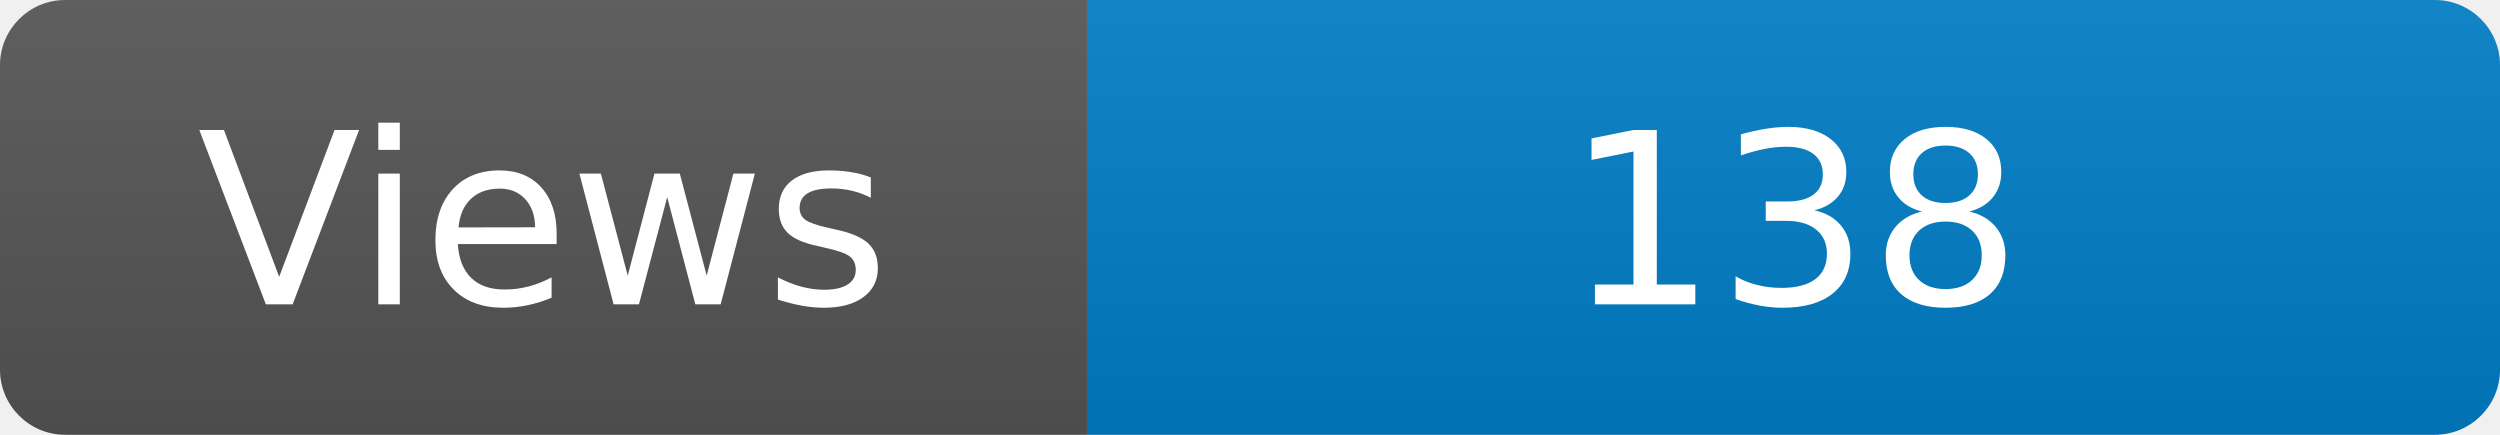
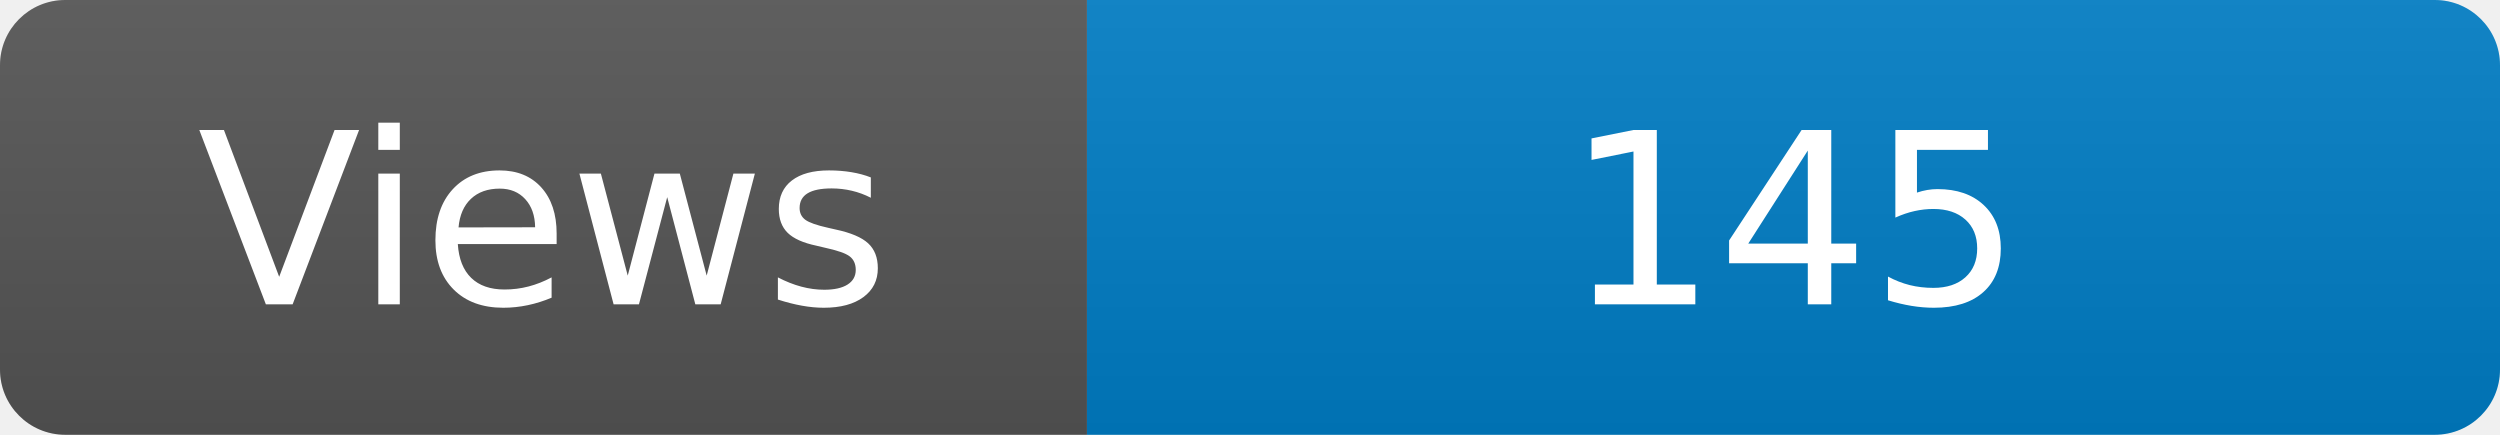
<svg xmlns="http://www.w3.org/2000/svg" width="115" height="20" role="img" aria-label="Maintained?: yes">
  <linearGradient id="s" x2="0" y2="100%">
    <stop offset="0" stop-color="#bbb" stop-opacity=".1" />
    <stop offset="1" stop-opacity=".1" />
  </linearGradient>
  <clipPath id="r">
    <rect width="115" height="20" rx="3" fill="#fff" />
  </clipPath>
  <g clip-path="url(#r)">
    <rect width="50" height="20" fill="#555" />
    <rect x="50" width="160" height="20" fill="#007ec6" />
    <rect width="115" height="20" fill="url(#s)" />
  </g>
  <g fill="#fff" text-anchor="middle" font-family="Verdana,Geneva,DejaVu Sans,sans-serif" font-size="110">
    <text x="250" y="140" transform="scale(.1)" fill="#fff">Views</text>
-     <text x="825" y="140" transform="scale(.1)" fill="#fff">138</text>
+     <text x="825" y="140" transform="scale(.1)" fill="#fff">145</text>
  </g>
</svg>
